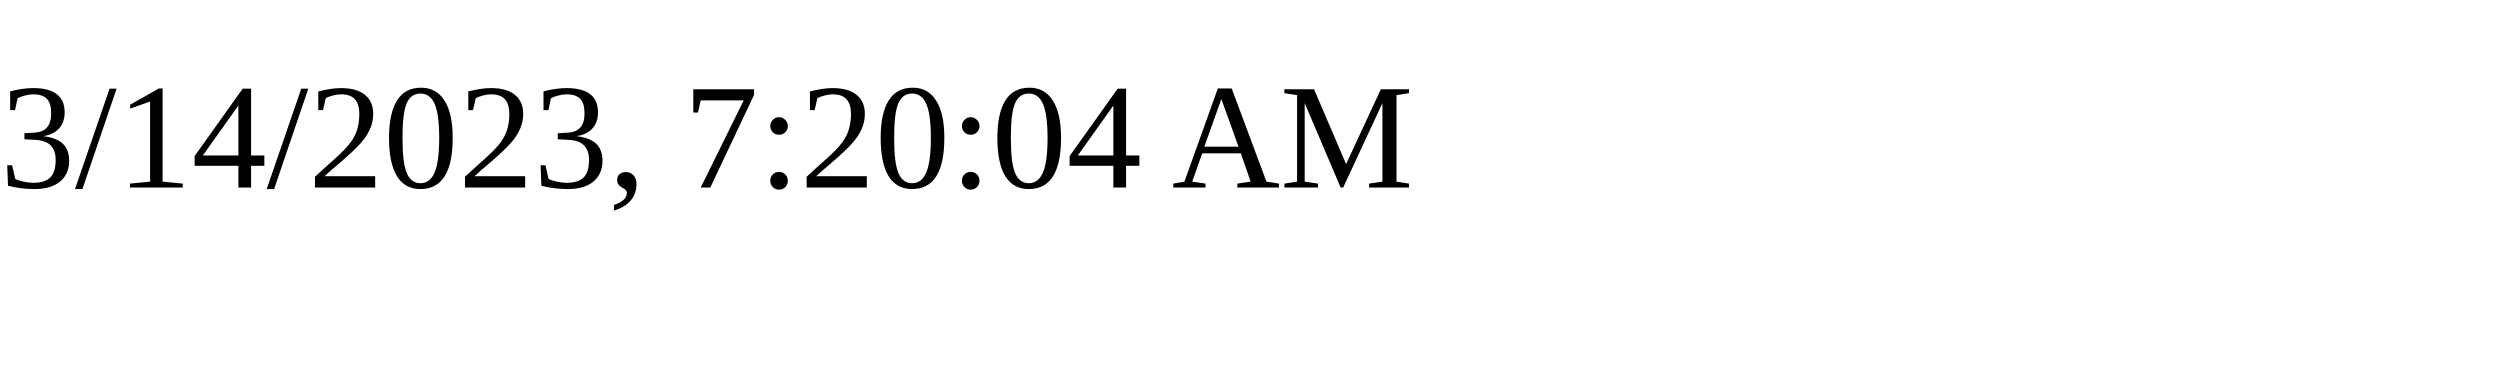
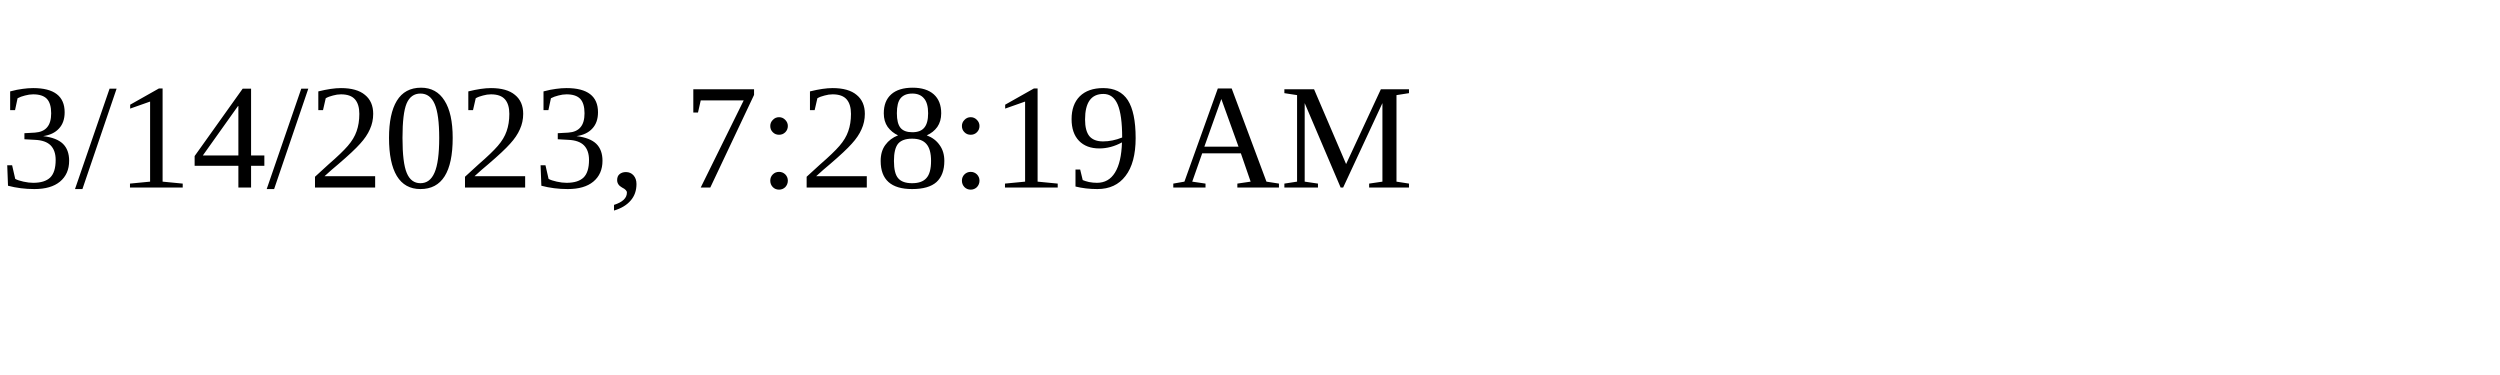
<svg xmlns="http://www.w3.org/2000/svg" height="30" width="200">
-   <text x="0" y="15">3/14/2023, 7:20:04 AM</text>
+   <text x="0" y="15">3/14/2023, 7:28:19 AM</text>
</svg>
